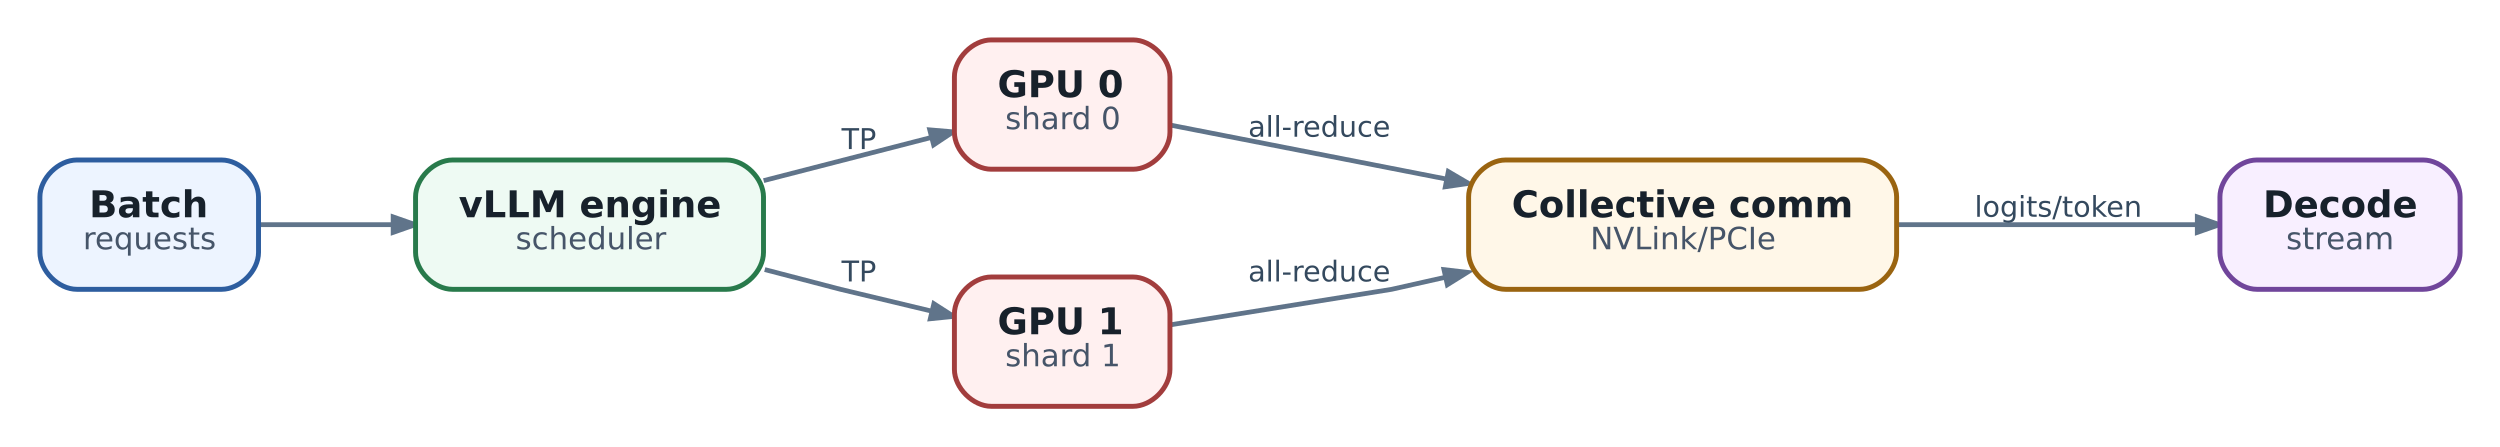
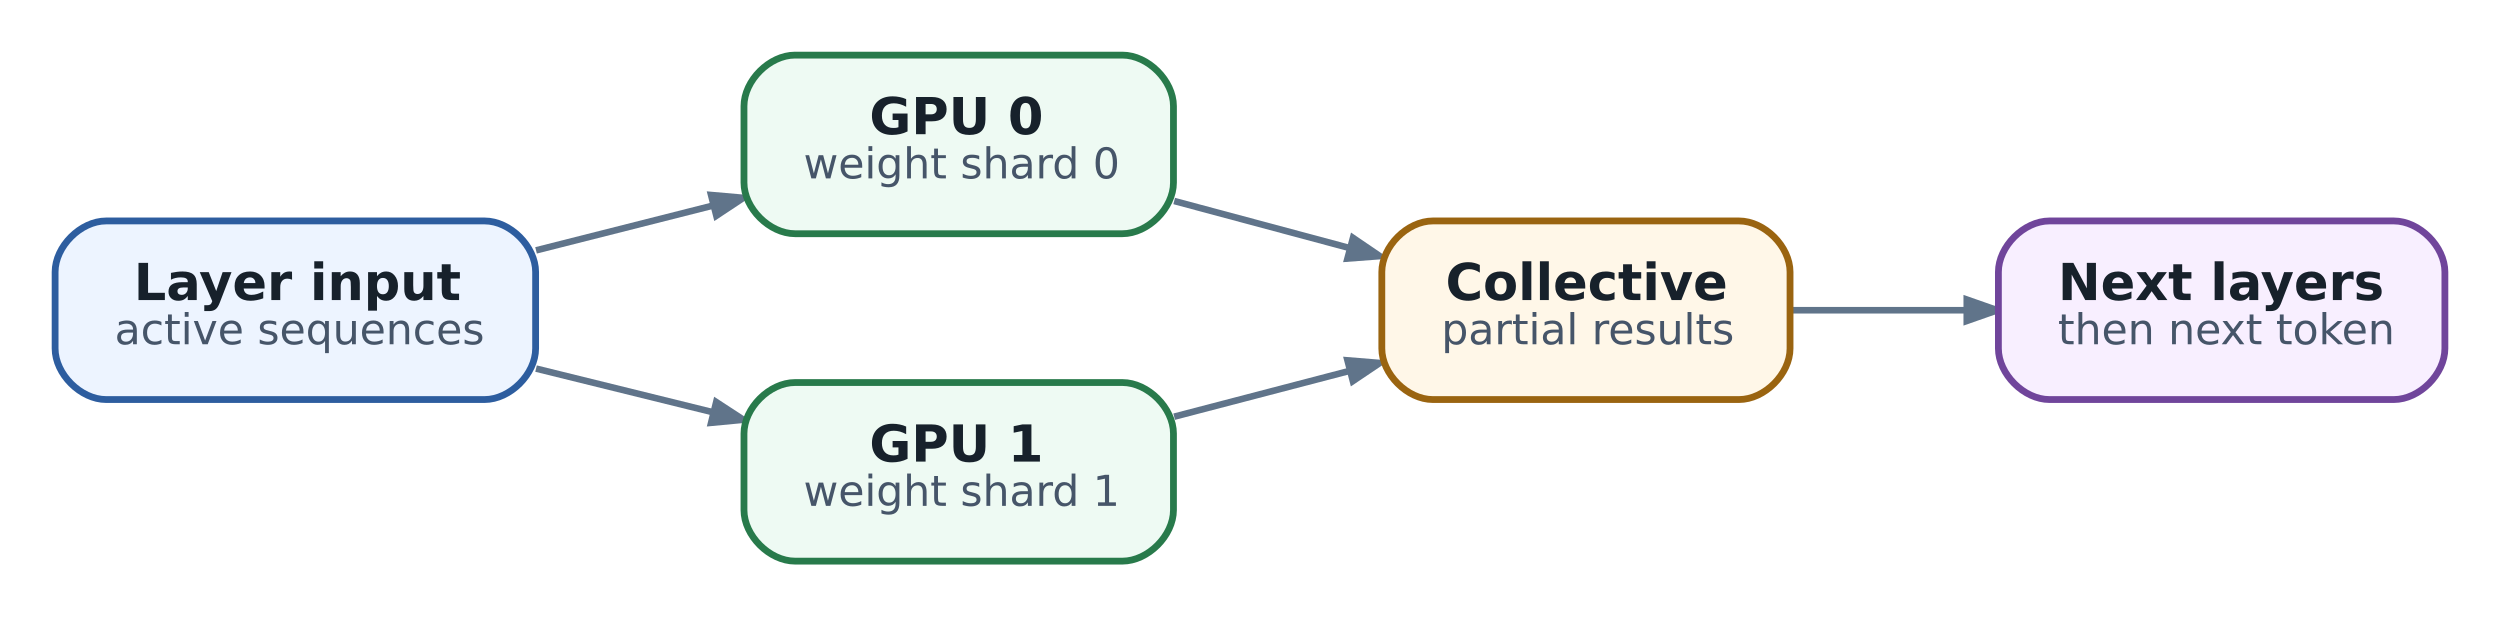
- <svg xmlns="http://www.w3.org/2000/svg" aria-label="Tensor parallelism: extra GPUs add communication, not just VRAM" class="diagram diagram-redrawn" height="144.92" role="img" viewBox="0 0 811.92 144.92" width="811.92">
+ <svg xmlns="http://www.w3.org/2000/svg" aria-label="Tensor parallelism: sharded layer and communication repeat during decode" class="diagram diagram-redrawn" height="144.92" role="img" viewBox="0 0 587.92 144.92" width="587.92">
  <g class="graph" transform="scale(1 1) rotate(0) translate(12.96 131.96)">
    <g class="edge">
-       <path d="M71.35,-59C84.46,-59 99.8,-59 114.67,-59" fill="none" stroke="#60748a" stroke-width="1.55" />
-       <polygon fill="#60748a" points="114.72,-61.52 121.92,-59 114.72,-56.48 114.72,-61.52" stroke="#60748a" stroke-width="1.55" />
+       <path d="M113.1,-73.08C126.67,-76.52 141.21,-80.2 154.83,-83.65" fill="none" stroke="#60748a" stroke-width="1.55" />
+       <polygon fill="#60748a" points="154.26,-86.1 161.86,-85.43 155.5,-81.22 154.26,-86.1" stroke="#60748a" stroke-width="1.55" />
    </g>
    <g class="edge">
-       <path d="M235.05,-73.3C253.08,-77.94 272.76,-83.01 289.57,-87.34" fill="none" stroke="#60748a" stroke-width="1.55" />
-       <polygon fill="#60748a" points="288.99,-89.79 296.59,-89.14 290.25,-84.91 288.99,-89.79" stroke="#60748a" stroke-width="1.55" />
-       <text fill="#34495e" font-family="DejaVu Sans" font-size="9.30" text-anchor="middle" x="266" y="-83.56">TP</text>
+       <path d="M113.1,-45.28C126.67,-41.93 141.21,-38.35 154.83,-34.98" fill="none" stroke="#60748a" stroke-width="1.55" />
+       <polygon fill="#60748a" points="155.47,-37.42 161.86,-33.25 154.27,-32.53 155.47,-37.42" stroke="#60748a" stroke-width="1.55" />
    </g>
    <g class="edge">
-       <path d="M235.41,-44.41C249.15,-40.83 260,-38 260,-38 260,-38 273.98,-34.65 289.54,-30.93" fill="none" stroke="#60748a" stroke-width="1.55" />
-       <polygon fill="#60748a" points="290.33,-33.33 296.75,-29.2 289.16,-28.43 290.33,-33.33" stroke="#60748a" stroke-width="1.55" />
-       <text fill="#34495e" font-family="DejaVu Sans" font-size="9.30" text-anchor="middle" x="266" y="-40.56">TP</text>
+       <path d="M263.17,-84.69C276.49,-81.12 290.96,-77.24 304.52,-73.6" fill="none" stroke="#60748a" stroke-width="1.55" />
+       <polygon fill="#60748a" points="305.22,-76.02 311.52,-71.73 303.92,-71.16 305.22,-76.02" stroke="#60748a" stroke-width="1.55" />
    </g>
    <g class="edge">
-       <path d="M367.3,-91.3C391.84,-86.5 425.86,-79.85 456.64,-73.83" fill="none" stroke="#60748a" stroke-width="1.55" />
-       <polygon fill="#60748a" points="457.4,-76.25 463.98,-72.39 456.43,-71.3 457.4,-76.25" stroke="#60748a" stroke-width="1.55" />
-       <text fill="#34495e" font-family="DejaVu Sans" font-size="9.30" text-anchor="middle" x="415.5" y="-87.56">all-reduce</text>
+       <path d="M263.17,-33.97C276.49,-37.45 290.96,-41.23 304.52,-44.77" fill="none" stroke="#60748a" stroke-width="1.55" />
+       <polygon fill="#60748a" points="303.92,-47.22 311.52,-46.6 305.19,-42.34 303.92,-47.22" stroke="#60748a" stroke-width="1.55" />
    </g>
    <g class="edge">
-       <path d="M367.12,-26.47C398.11,-31.44 439,-38 439,-38 439,-38 446.1,-39.59 456.39,-41.91" fill="none" stroke="#60748a" stroke-width="1.55" />
-       <polygon fill="#60748a" points="455.99,-44.4 463.57,-43.52 457.09,-39.48 455.99,-44.4" stroke="#60748a" stroke-width="1.55" />
-       <text fill="#34495e" font-family="DejaVu Sans" font-size="9.30" text-anchor="middle" x="415.5" y="-40.56">all-reduce</text>
-     </g>
-     <g class="edge">
-       <path d="M603.17,-59C635.06,-59 672.1,-59 700.46,-59" fill="none" stroke="#60748a" stroke-width="1.55" />
-       <polygon fill="#60748a" points="700.65,-61.52 707.85,-59 700.65,-56.48 700.65,-61.52" stroke="#60748a" stroke-width="1.55" />
-       <text fill="#34495e" font-family="DejaVu Sans" font-size="9.30" text-anchor="middle" x="655.5" y="-61.56">logits/token</text>
+       <path d="M408.08,-59C421.16,-59 435.55,-59 449.24,-59" fill="none" stroke="#60748a" stroke-width="1.55" />
+       <polygon fill="#60748a" points="449.56,-61.52 456.76,-59 449.56,-56.48 449.56,-61.52" stroke="#60748a" stroke-width="1.55" />
    </g>
    <g class="node">
-       <path d="M59,-80C59,-80 12,-80 12,-80 6,-80 0,-74 0,-68 0,-68 0,-50 0,-50 0,-44 6,-38 12,-38 12,-38 59,-38 59,-38 65,-38 71,-44 71,-50 71,-50 71,-68 71,-68 71,-74 65,-80 59,-80" fill="#edf4ff" stroke="#2d5d9f" stroke-width="1.6" />
-       <text fill="#17212b" font-family="DejaVu Sans" font-size="12.00" font-weight="bold" text-anchor="start" x="16" y="-61.4">Batch</text>
-       <text fill="#465569" font-family="DejaVu Sans" font-size="10.00" text-anchor="start" x="14" y="-51">requests</text>
+       <path d="M101,-80C101,-80 12,-80 12,-80 6,-80 0,-74 0,-68 0,-68 0,-50 0,-50 0,-44 6,-38 12,-38 12,-38 101,-38 101,-38 107,-38 113,-44 113,-50 113,-50 113,-68 113,-68 113,-74 107,-80 101,-80" fill="#edf4ff" stroke="#2d5d9f" stroke-width="1.6" />
+       <text fill="#17212b" font-family="DejaVu Sans" font-size="12.00" font-weight="bold" text-anchor="start" x="18.5" y="-61.4">Layer input</text>
+       <text fill="#465569" font-family="DejaVu Sans" font-size="10.00" text-anchor="start" x="14" y="-51">active sequences</text>
    </g>
    <g class="node">
-       <path d="M223,-80C223,-80 134,-80 134,-80 128,-80 122,-74 122,-68 122,-68 122,-50 122,-50 122,-44 128,-38 134,-38 134,-38 223,-38 223,-38 229,-38 235,-44 235,-50 235,-50 235,-68 235,-68 235,-74 229,-80 223,-80" fill="#eefaf3" stroke="#287a4b" stroke-width="1.6" />
-       <text fill="#17212b" font-family="DejaVu Sans" font-size="12.00" font-weight="bold" text-anchor="start" x="136" y="-61.4">vLLM engine</text>
-       <text fill="#465569" font-family="DejaVu Sans" font-size="10.00" text-anchor="start" x="154.5" y="-51">scheduler</text>
+       <path d="M251,-119C251,-119 174,-119 174,-119 168,-119 162,-113 162,-107 162,-107 162,-89 162,-89 162,-83 168,-77 174,-77 174,-77 251,-77 251,-77 257,-77 263,-83 263,-89 263,-89 263,-107 263,-107 263,-113 257,-119 251,-119" fill="#eefaf3" stroke="#287a4b" stroke-width="1.6" />
+       <text fill="#17212b" font-family="DejaVu Sans" font-size="12.00" font-weight="bold" text-anchor="start" x="191.5" y="-100.4">GPU 0</text>
+       <text fill="#465569" font-family="DejaVu Sans" font-size="10.00" text-anchor="start" x="176" y="-90">weight shard 0</text>
    </g>
    <g class="node">
-       <path d="M355,-119C355,-119 309,-119 309,-119 303,-119 297,-113 297,-107 297,-107 297,-89 297,-89 297,-83 303,-77 309,-77 309,-77 355,-77 355,-77 361,-77 367,-83 367,-89 367,-89 367,-107 367,-107 367,-113 361,-119 355,-119" fill="#fff0f0" stroke="#a23d3d" stroke-width="1.6" />
-       <text fill="#17212b" font-family="DejaVu Sans" font-size="12.00" font-weight="bold" text-anchor="start" x="311" y="-100.4">GPU 0</text>
-       <text fill="#465569" font-family="DejaVu Sans" font-size="10.00" text-anchor="start" x="313.5" y="-90">shard 0</text>
+       <path d="M251,-42C251,-42 174,-42 174,-42 168,-42 162,-36 162,-30 162,-30 162,-12 162,-12 162,-6 168,0 174,0 174,0 251,0 251,0 257,0 263,-6 263,-12 263,-12 263,-30 263,-30 263,-36 257,-42 251,-42" fill="#eefaf3" stroke="#287a4b" stroke-width="1.6" />
+       <text fill="#17212b" font-family="DejaVu Sans" font-size="12.00" font-weight="bold" text-anchor="start" x="191.5" y="-23.4">GPU 1</text>
+       <text fill="#465569" font-family="DejaVu Sans" font-size="10.00" text-anchor="start" x="176" y="-13">weight shard 1</text>
    </g>
    <g class="node">
-       <path d="M355,-42C355,-42 309,-42 309,-42 303,-42 297,-36 297,-30 297,-30 297,-12 297,-12 297,-6 303,0 309,0 309,0 355,0 355,0 361,0 367,-6 367,-12 367,-12 367,-30 367,-30 367,-36 361,-42 355,-42" fill="#fff0f0" stroke="#a23d3d" stroke-width="1.6" />
-       <text fill="#17212b" font-family="DejaVu Sans" font-size="12.00" font-weight="bold" text-anchor="start" x="311" y="-23.4">GPU 1</text>
-       <text fill="#465569" font-family="DejaVu Sans" font-size="10.00" text-anchor="start" x="313.5" y="-13">shard 1</text>
+       <path d="M396,-80C396,-80 324,-80 324,-80 318,-80 312,-74 312,-68 312,-68 312,-50 312,-50 312,-44 318,-38 324,-38 324,-38 396,-38 396,-38 402,-38 408,-44 408,-50 408,-50 408,-68 408,-68 408,-74 402,-80 396,-80" fill="#fff7e8" stroke="#9a6410" stroke-width="1.6" />
+       <text fill="#17212b" font-family="DejaVu Sans" font-size="12.00" font-weight="bold" text-anchor="start" x="327" y="-61.4">Collective</text>
+       <text fill="#465569" font-family="DejaVu Sans" font-size="10.00" text-anchor="start" x="326" y="-51">partial results</text>
    </g>
    <g class="node">
-       <path d="M591,-80C591,-80 476,-80 476,-80 470,-80 464,-74 464,-68 464,-68 464,-50 464,-50 464,-44 470,-38 476,-38 476,-38 591,-38 591,-38 597,-38 603,-44 603,-50 603,-50 603,-68 603,-68 603,-74 597,-80 591,-80" fill="#fff7e8" stroke="#9a6410" stroke-width="1.6" />
-       <text fill="#17212b" font-family="DejaVu Sans" font-size="12.00" font-weight="bold" text-anchor="start" x="478" y="-61.4">Collective comm</text>
-       <text fill="#465569" font-family="DejaVu Sans" font-size="10.00" text-anchor="start" x="503.5" y="-51">NVLink/PCIe</text>
-     </g>
-     <g class="node">
-       <path d="M774,-80C774,-80 720,-80 720,-80 714,-80 708,-74 708,-68 708,-68 708,-50 708,-50 708,-44 714,-38 720,-38 720,-38 774,-38 774,-38 780,-38 786,-44 786,-50 786,-50 786,-68 786,-68 786,-74 780,-80 774,-80" fill="#f8efff" stroke="#70459b" stroke-width="1.6" />
-       <text fill="#17212b" font-family="DejaVu Sans" font-size="12.00" font-weight="bold" text-anchor="start" x="722" y="-61.4">Decode</text>
-       <text fill="#465569" font-family="DejaVu Sans" font-size="10.00" text-anchor="start" x="729.5" y="-51">stream</text>
+       <path d="M550,-80C550,-80 469,-80 469,-80 463,-80 457,-74 457,-68 457,-68 457,-50 457,-50 457,-44 463,-38 469,-38 469,-38 550,-38 550,-38 556,-38 562,-44 562,-50 562,-50 562,-68 562,-68 562,-74 556,-80 550,-80" fill="#f8efff" stroke="#70459b" stroke-width="1.6" />
+       <text fill="#17212b" font-family="DejaVu Sans" font-size="12.00" font-weight="bold" text-anchor="start" x="471" y="-61.4">Next layers</text>
+       <text fill="#465569" font-family="DejaVu Sans" font-size="10.00" text-anchor="start" x="471" y="-51">then next token</text>
    </g>
  </g>
</svg>
